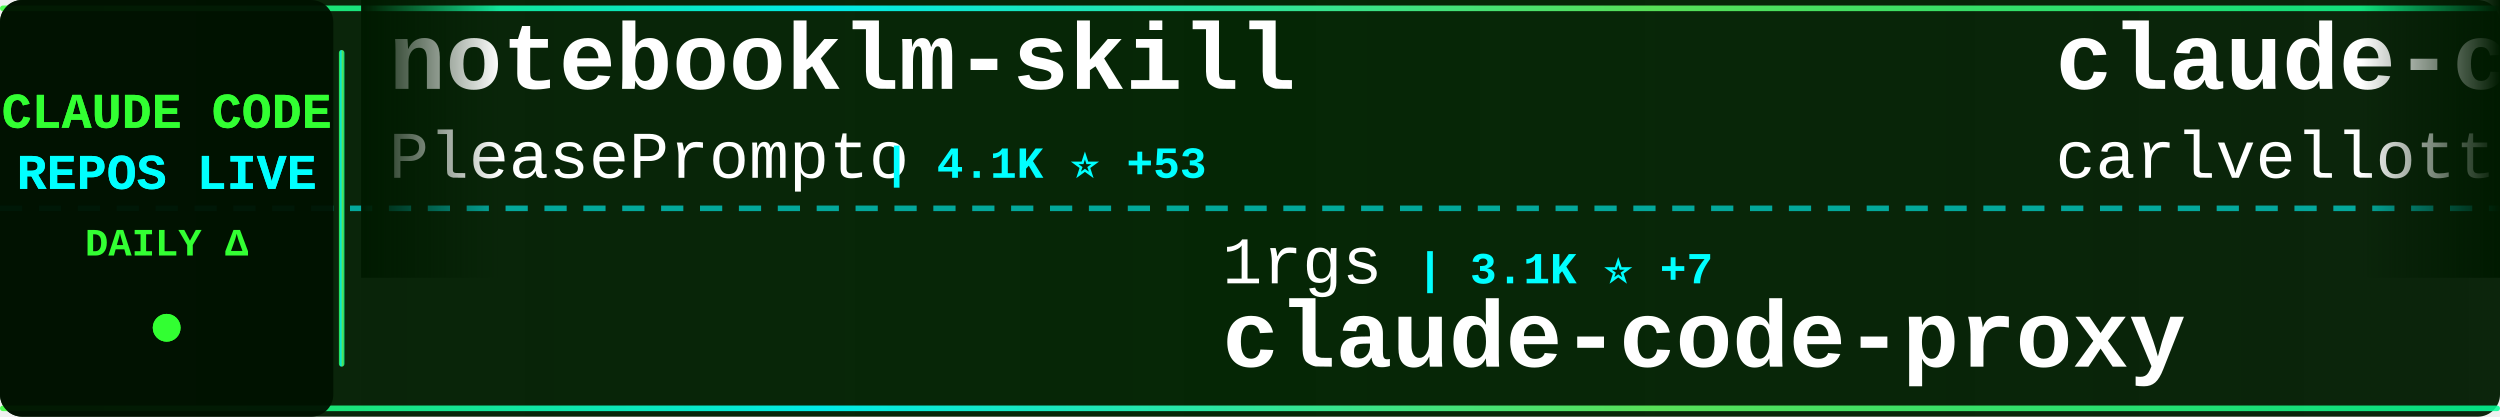
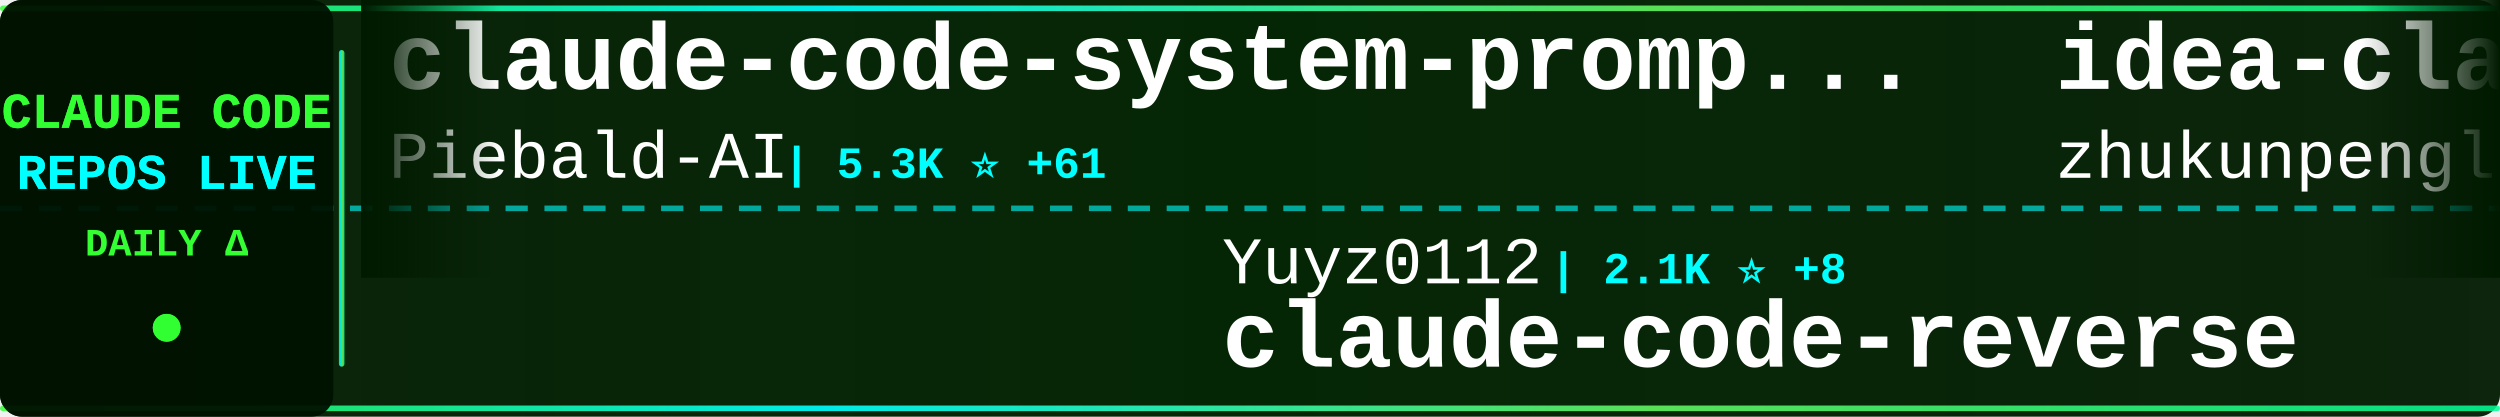
<svg xmlns="http://www.w3.org/2000/svg" width="900" height="150">
  <defs>
    <linearGradient id="tickerBg" x1="0%" y1="0%" x2="100%" y2="0%">
      <stop offset="0%" style="stop-color:#001a00;stop-opacity:0.95" />
      <stop offset="50%" style="stop-color:#002200;stop-opacity:0.98" />
      <stop offset="100%" style="stop-color:#001a00;stop-opacity:0.95" />
    </linearGradient>
    <linearGradient id="borderGrad" x1="0%" y1="0%" x2="100%" y2="0%">
      <stop offset="0%" style="stop-color:#33ff33;stop-opacity:0.85">
        <animate attributeName="stop-opacity" values="0.85;1;0.85" dur="2s" repeatCount="indefinite" />
      </stop>
      <stop offset="33%" style="stop-color:#00ffff;stop-opacity:0.9">
        <animate attributeName="stop-opacity" values="0.9;1;0.9" dur="2.2s" repeatCount="indefinite" />
      </stop>
      <stop offset="66%" style="stop-color:#66ff66;stop-opacity:0.85">
        <animate attributeName="stop-opacity" values="0.85;1;0.85" dur="1.8s" repeatCount="indefinite" />
      </stop>
      <stop offset="100%" style="stop-color:#00ff99;stop-opacity:0.85">
        <animate attributeName="stop-opacity" values="0.85;1;0.85" dur="2s" repeatCount="indefinite" />
      </stop>
    </linearGradient>
    <filter id="textGlow">
      <feGaussianBlur stdDeviation="0.1" result="coloredBlur" />
      <feMerge>
        <feMergeNode in="coloredBlur" />
        <feMergeNode in="SourceGraphic" />
      </feMerge>
    </filter>
    <filter id="metricGlow">
      <feGaussianBlur stdDeviation="0.2" result="coloredBlur" />
      <feMerge>
        <feMergeNode in="coloredBlur" />
        <feMergeNode in="SourceGraphic" />
      </feMerge>
    </filter>
    <linearGradient id="leftFade" x1="0%" y1="0%" x2="100%" y2="0%">
      <stop offset="0%" style="stop-color:#001a00;stop-opacity:1" />
      <stop offset="100%" style="stop-color:#001a00;stop-opacity:0" />
    </linearGradient>
    <linearGradient id="rightFade" x1="0%" y1="0%" x2="100%" y2="0%">
      <stop offset="0%" style="stop-color:#001a00;stop-opacity:0" />
      <stop offset="100%" style="stop-color:#001a00;stop-opacity:1" />
    </linearGradient>
  </defs>
  <rect width="900" height="150" fill="url(#tickerBg)" rx="8" />
  <rect x="0" y="2" width="900" height="2" fill="url(#borderGrad)" rx="1" />
  <rect x="0" y="146" width="900" height="2" fill="url(#borderGrad)" rx="1" />
  <line x1="0" y1="75" x2="900" y2="75" stroke="#00ffff" stroke-width="2" stroke-dasharray="8 6" opacity="0.6" />
  <rect x="0" y="0" width="120" height="150" fill="#001100" opacity="0.95" rx="8" />
  <text x="60" y="46" font-family="'Courier New', monospace" font-size="18" font-weight="bold" fill="#33ff33" text-anchor="middle" filter="url(#textGlow)">
    CLAUDE CODE
  </text>
  <text x="60" y="68" font-family="'Courier New', monospace" font-size="18" font-weight="bold" fill="#00ffff" text-anchor="middle" filter="url(#textGlow)">
    REPOS LIVE
  </text>
  <text x="60" y="92" font-family="'Courier New', monospace" font-size="14" font-weight="bold" fill="#33ff33" text-anchor="middle">
    DAILY Δ
  </text>
  <circle cx="60" cy="118" r="5" fill="#33ff33" filter="url(#metricGlow)">
    <animate attributeName="r" values="4;6;4" dur="1.5s" repeatCount="indefinite" />
    <animate attributeName="opacity" values="0.6;1;0.6" dur="1.5s" repeatCount="indefinite" />
  </circle>
  <rect x="122" y="18" width="2" height="114" fill="url(#borderGrad)" rx="1" />
  <clipPath id="tickerClip">
    <rect x="130" y="0" width="770" height="150" />
  </clipPath>
  <g clip-path="url(#tickerClip)">
    <g id="tickerItems">
      <animateTransform attributeName="transform" attributeType="XML" type="translate" from="0 0" to="-3000 0" dur="54s" repeatCount="indefinite" />
      <g transform="translate(0, 0)">
-         <text x="140" y="32" font-family="'Courier New', monospace" font-size="34" font-weight="bold" fill="#ffffff">notebooklm-skill</text>
-         <text x="140" y="64" font-family="'Courier New', monospace" font-size="24" font-weight="normal" fill="#ffffff" opacity="1.0">PleasePrompto</text>
-         <text x="318" y="64" font-family="'Courier New', monospace" font-size="16" font-weight="bold" fill="#00ffff"> | 4.1K ⭐ +53</text>
+         <text x="140" y="32" font-family="'Courier New', monospace" font-size="34" font-weight="bold" fill="#ffffff">claude-code-system-promp...</text>
+         <text x="140" y="64" font-family="'Courier New', monospace" font-size="24" font-weight="normal" fill="#ffffff" opacity="1.0">Piebald-AI</text>
+         <text x="282" y="64" font-family="'Courier New', monospace" font-size="16" font-weight="bold" fill="#00ffff"> | 5.3K ⭐ +61</text>
      </g>
      <g transform="translate(300, 0)">
-         <text x="140" y="102" font-family="'Courier New', monospace" font-size="24" font-weight="normal" fill="#ffffff" opacity="1.0">1rgs</text>
-         <text x="210" y="102" font-family="'Courier New', monospace" font-size="16" font-weight="bold" fill="#00ffff"> | 3.1K ⭐ +7</text>
-         <text x="140" y="132" font-family="'Courier New', monospace" font-size="34" font-weight="bold" fill="#ffffff">claude-code-proxy</text>
+         <text x="140" y="102" font-family="'Courier New', monospace" font-size="24" font-weight="normal" fill="#ffffff" opacity="1.0">Yuyz0112</text>
+         <text x="258" y="102" font-family="'Courier New', monospace" font-size="16" font-weight="bold" fill="#00ffff"> | 2.1K ⭐ +8</text>
+         <text x="140" y="132" font-family="'Courier New', monospace" font-size="34" font-weight="bold" fill="#ffffff">claude-code-reverse</text>
      </g>
      <g transform="translate(600, 0)">
-         <text x="140" y="32" font-family="'Courier New', monospace" font-size="34" font-weight="bold" fill="#ffffff">claude-code-pm-course</text>
-         <text x="140" y="64" font-family="'Courier New', monospace" font-size="24" font-weight="normal" fill="#ffffff" opacity="1.0">carlvellotti</text>
-         <text x="306" y="64" font-family="'Courier New', monospace" font-size="16" font-weight="bold" fill="#00ffff"> | 1.5K ⭐ +14</text>
+         <text x="140" y="32" font-family="'Courier New', monospace" font-size="34" font-weight="bold" fill="#ffffff">idea-claude-code-gui</text>
+         <text x="140" y="64" font-family="'Courier New', monospace" font-size="24" font-weight="normal" fill="#ffffff" opacity="1.0">zhukunpenglinyutong</text>
+         <text x="390" y="64" font-family="'Courier New', monospace" font-size="16" font-weight="bold" fill="#00ffff"> | 1.5K ⭐ +23</text>
      </g>
      <g transform="translate(900, 0)">
-         <text x="140" y="102" font-family="'Courier New', monospace" font-size="24" font-weight="normal" fill="#ffffff" opacity="1.0">snarktank</text>
-         <text x="270" y="102" font-family="'Courier New', monospace" font-size="16" font-weight="bold" fill="#00ffff"> | 12.0K ⭐ +112</text>
-         <text x="140" y="132" font-family="'Courier New', monospace" font-size="34" font-weight="bold" fill="#ffffff">ralph</text>
+         <text x="140" y="102" font-family="'Courier New', monospace" font-size="24" font-weight="normal" fill="#ffffff" opacity="1.0">lyconear</text>
+         <text x="258" y="102" font-family="'Courier New', monospace" font-size="16" font-weight="bold" fill="#00ffff"> | 4 ⭐</text>
+         <text x="140" y="132" font-family="'Courier New', monospace" font-size="34" font-weight="bold" fill="#ffffff">Claude-Code</text>
      </g>
      <g transform="translate(1200, 0)">
+         <text x="140" y="32" font-family="'Courier New', monospace" font-size="34" font-weight="bold" fill="#ffffff">context7</text>
+         <text x="140" y="64" font-family="'Courier New', monospace" font-size="24" font-weight="normal" fill="#ffffff" opacity="1.0">upstash</text>
+         <text x="246" y="64" font-family="'Courier New', monospace" font-size="16" font-weight="bold" fill="#00ffff"> | 47.7K ⭐ +121</text>
+       </g>
+       <g transform="translate(1500, 0)">
+         <text x="140" y="102" font-family="'Courier New', monospace" font-size="24" font-weight="normal" fill="#ffffff" opacity="1.0">revfactory</text>
+         <text x="282" y="102" font-family="'Courier New', monospace" font-size="16" font-weight="bold" fill="#00ffff"> | 760 ⭐ +2</text>
+         <text x="140" y="132" font-family="'Courier New', monospace" font-size="34" font-weight="bold" fill="#ffffff">claude-code-mastering</text>
+       </g>
+       <g transform="translate(1800, 0)">
+         <text x="140" y="32" font-family="'Courier New', monospace" font-size="34" font-weight="bold" fill="#ffffff">everything-claude-code</text>
+         <text x="140" y="64" font-family="'Courier New', monospace" font-size="24" font-weight="normal" fill="#ffffff" opacity="1.0">affaan-m</text>
+         <text x="258" y="64" font-family="'Courier New', monospace" font-size="16" font-weight="bold" fill="#00ffff"> | 60.2K ⭐ +1.5K</text>
+       </g>
+       <g transform="translate(2100, 0)">
+         <text x="140" y="102" font-family="'Courier New', monospace" font-size="24" font-weight="normal" fill="#ffffff" opacity="1.0">numman-ali</text>
+         <text x="282" y="102" font-family="'Courier New', monospace" font-size="16" font-weight="bold" fill="#00ffff"> | 8.7K ⭐ +31</text>
+         <text x="140" y="132" font-family="'Courier New', monospace" font-size="34" font-weight="bold" fill="#ffffff">openskills</text>
+       </g>
+       <g transform="translate(2400, 0)">
+         <text x="140" y="32" font-family="'Courier New', monospace" font-size="34" font-weight="bold" fill="#ffffff">superpowers</text>
+         <text x="140" y="64" font-family="'Courier New', monospace" font-size="24" font-weight="normal" fill="#ffffff" opacity="1.0">obra</text>
+         <text x="210" y="64" font-family="'Courier New', monospace" font-size="16" font-weight="bold" fill="#00ffff"> | 70.5K ⭐ +1.5K</text>
+       </g>
+       <g transform="translate(2700, 0)">
+         <text x="140" y="102" font-family="'Courier New', monospace" font-size="24" font-weight="normal" fill="#ffffff" opacity="1.0">siteboon</text>
+         <text x="258" y="102" font-family="'Courier New', monospace" font-size="16" font-weight="bold" fill="#00ffff"> | 7.7K ⭐ +95</text>
+         <text x="140" y="132" font-family="'Courier New', monospace" font-size="34" font-weight="bold" fill="#ffffff">claudecodeui</text>
+       </g>
+       <g transform="translate(3000, 0)">
        <text x="140" y="32" font-family="'Courier New', monospace" font-size="34" font-weight="bold" fill="#ffffff">claude-code-system-promp...</text>
        <text x="140" y="64" font-family="'Courier New', monospace" font-size="24" font-weight="normal" fill="#ffffff" opacity="1.0">Piebald-AI</text>
-         <text x="282" y="64" font-family="'Courier New', monospace" font-size="16" font-weight="bold" fill="#00ffff"> | 5.3K ⭐ +60</text>
-       </g>
-       <g transform="translate(1500, 0)">
-         <text x="140" y="102" font-family="'Courier New', monospace" font-size="24" font-weight="normal" fill="#ffffff" opacity="1.0">OthmanAdi</text>
-         <text x="270" y="102" font-family="'Courier New', monospace" font-size="16" font-weight="bold" fill="#00ffff"> | 15.2K ⭐ +135</text>
-         <text x="140" y="132" font-family="'Courier New', monospace" font-size="34" font-weight="bold" fill="#ffffff">planning-with-files</text>
-       </g>
-       <g transform="translate(1800, 0)">
-         <text x="140" y="32" font-family="'Courier New', monospace" font-size="34" font-weight="bold" fill="#ffffff">CLIProxyAPI</text>
-         <text x="140" y="64" font-family="'Courier New', monospace" font-size="24" font-weight="normal" fill="#ffffff" opacity="1.0">router-for-me</text>
-         <text x="318" y="64" font-family="'Courier New', monospace" font-size="16" font-weight="bold" fill="#00ffff"> | 13.1K ⭐ +248</text>
-       </g>
-       <g transform="translate(2100, 0)">
-         <text x="140" y="102" font-family="'Courier New', monospace" font-size="24" font-weight="normal" fill="#ffffff" opacity="1.0">diet103</text>
-         <text x="246" y="102" font-family="'Courier New', monospace" font-size="16" font-weight="bold" fill="#00ffff"> | 9.1K ⭐ +24</text>
-         <text x="140" y="132" font-family="'Courier New', monospace" font-size="34" font-weight="bold" fill="#ffffff">claude-code-infrastructu...</text>
-       </g>
-       <g transform="translate(2400, 0)">
-         <text x="140" y="32" font-family="'Courier New', monospace" font-size="34" font-weight="bold" fill="#ffffff">claude-code-hub</text>
-         <text x="140" y="64" font-family="'Courier New', monospace" font-size="24" font-weight="normal" fill="#ffffff" opacity="1.0">ding113</text>
-         <text x="246" y="64" font-family="'Courier New', monospace" font-size="16" font-weight="bold" fill="#00ffff"> | 1.6K ⭐ +17</text>
-       </g>
-       <g transform="translate(2700, 0)">
-         <text x="140" y="102" font-family="'Courier New', monospace" font-size="24" font-weight="normal" fill="#ffffff" opacity="1.0">Alishahryar1</text>
-         <text x="306" y="102" font-family="'Courier New', monospace" font-size="16" font-weight="bold" fill="#00ffff"> | 780 ⭐ +24</text>
-         <text x="140" y="132" font-family="'Courier New', monospace" font-size="34" font-weight="bold" fill="#ffffff">free-claude-code</text>
-       </g>
-       <g transform="translate(3000, 0)">
-         <text x="140" y="32" font-family="'Courier New', monospace" font-size="34" font-weight="bold" fill="#ffffff">notebooklm-skill</text>
-         <text x="140" y="64" font-family="'Courier New', monospace" font-size="24" font-weight="normal" fill="#ffffff" opacity="1.0">PleasePrompto</text>
-         <text x="318" y="64" font-family="'Courier New', monospace" font-size="16" font-weight="bold" fill="#00ffff"> | 4.1K ⭐ +53</text>
+         <text x="282" y="64" font-family="'Courier New', monospace" font-size="16" font-weight="bold" fill="#00ffff"> | 5.3K ⭐ +61</text>
      </g>
      <g transform="translate(3300, 0)">
-         <text x="140" y="102" font-family="'Courier New', monospace" font-size="24" font-weight="normal" fill="#ffffff" opacity="1.0">1rgs</text>
-         <text x="210" y="102" font-family="'Courier New', monospace" font-size="16" font-weight="bold" fill="#00ffff"> | 3.1K ⭐ +7</text>
-         <text x="140" y="132" font-family="'Courier New', monospace" font-size="34" font-weight="bold" fill="#ffffff">claude-code-proxy</text>
+         <text x="140" y="102" font-family="'Courier New', monospace" font-size="24" font-weight="normal" fill="#ffffff" opacity="1.0">Yuyz0112</text>
+         <text x="258" y="102" font-family="'Courier New', monospace" font-size="16" font-weight="bold" fill="#00ffff"> | 2.1K ⭐ +8</text>
+         <text x="140" y="132" font-family="'Courier New', monospace" font-size="34" font-weight="bold" fill="#ffffff">claude-code-reverse</text>
      </g>
      <g transform="translate(3600, 0)">
-         <text x="140" y="32" font-family="'Courier New', monospace" font-size="34" font-weight="bold" fill="#ffffff">claude-code-pm-course</text>
-         <text x="140" y="64" font-family="'Courier New', monospace" font-size="24" font-weight="normal" fill="#ffffff" opacity="1.0">carlvellotti</text>
-         <text x="306" y="64" font-family="'Courier New', monospace" font-size="16" font-weight="bold" fill="#00ffff"> | 1.5K ⭐ +14</text>
+         <text x="140" y="32" font-family="'Courier New', monospace" font-size="34" font-weight="bold" fill="#ffffff">idea-claude-code-gui</text>
+         <text x="140" y="64" font-family="'Courier New', monospace" font-size="24" font-weight="normal" fill="#ffffff" opacity="1.0">zhukunpenglinyutong</text>
+         <text x="390" y="64" font-family="'Courier New', monospace" font-size="16" font-weight="bold" fill="#00ffff"> | 1.5K ⭐ +23</text>
      </g>
      <g transform="translate(3900, 0)">
-         <text x="140" y="102" font-family="'Courier New', monospace" font-size="24" font-weight="normal" fill="#ffffff" opacity="1.0">snarktank</text>
-         <text x="270" y="102" font-family="'Courier New', monospace" font-size="16" font-weight="bold" fill="#00ffff"> | 12.0K ⭐ +112</text>
-         <text x="140" y="132" font-family="'Courier New', monospace" font-size="34" font-weight="bold" fill="#ffffff">ralph</text>
+         <text x="140" y="102" font-family="'Courier New', monospace" font-size="24" font-weight="normal" fill="#ffffff" opacity="1.0">lyconear</text>
+         <text x="258" y="102" font-family="'Courier New', monospace" font-size="16" font-weight="bold" fill="#00ffff"> | 4 ⭐</text>
+         <text x="140" y="132" font-family="'Courier New', monospace" font-size="34" font-weight="bold" fill="#ffffff">Claude-Code</text>
      </g>
    </g>
  </g>
  <rect x="130" y="0" width="50" height="100" fill="url(#leftFade)" />
  <rect x="850" y="0" width="50" height="100" fill="url(#rightFade)" />
</svg>
